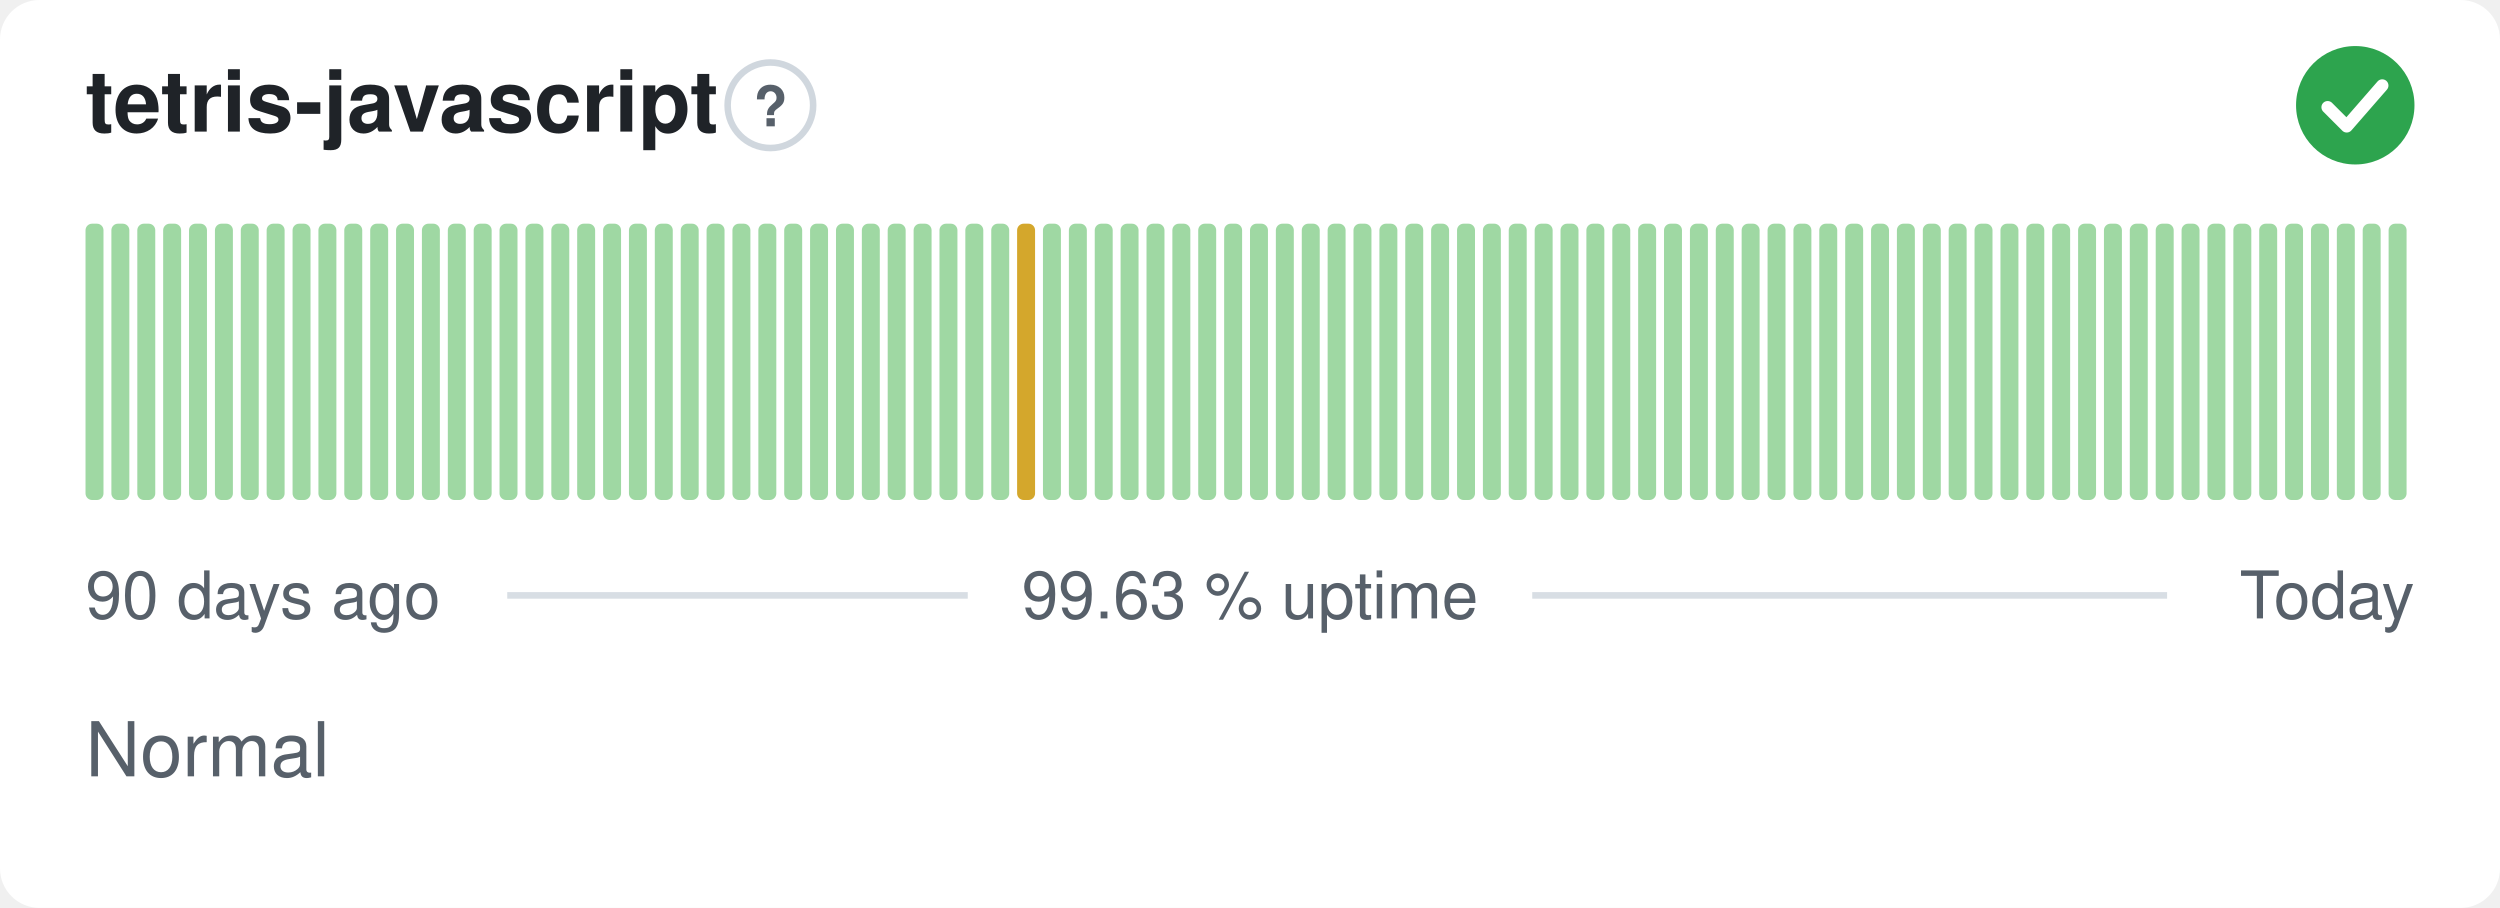
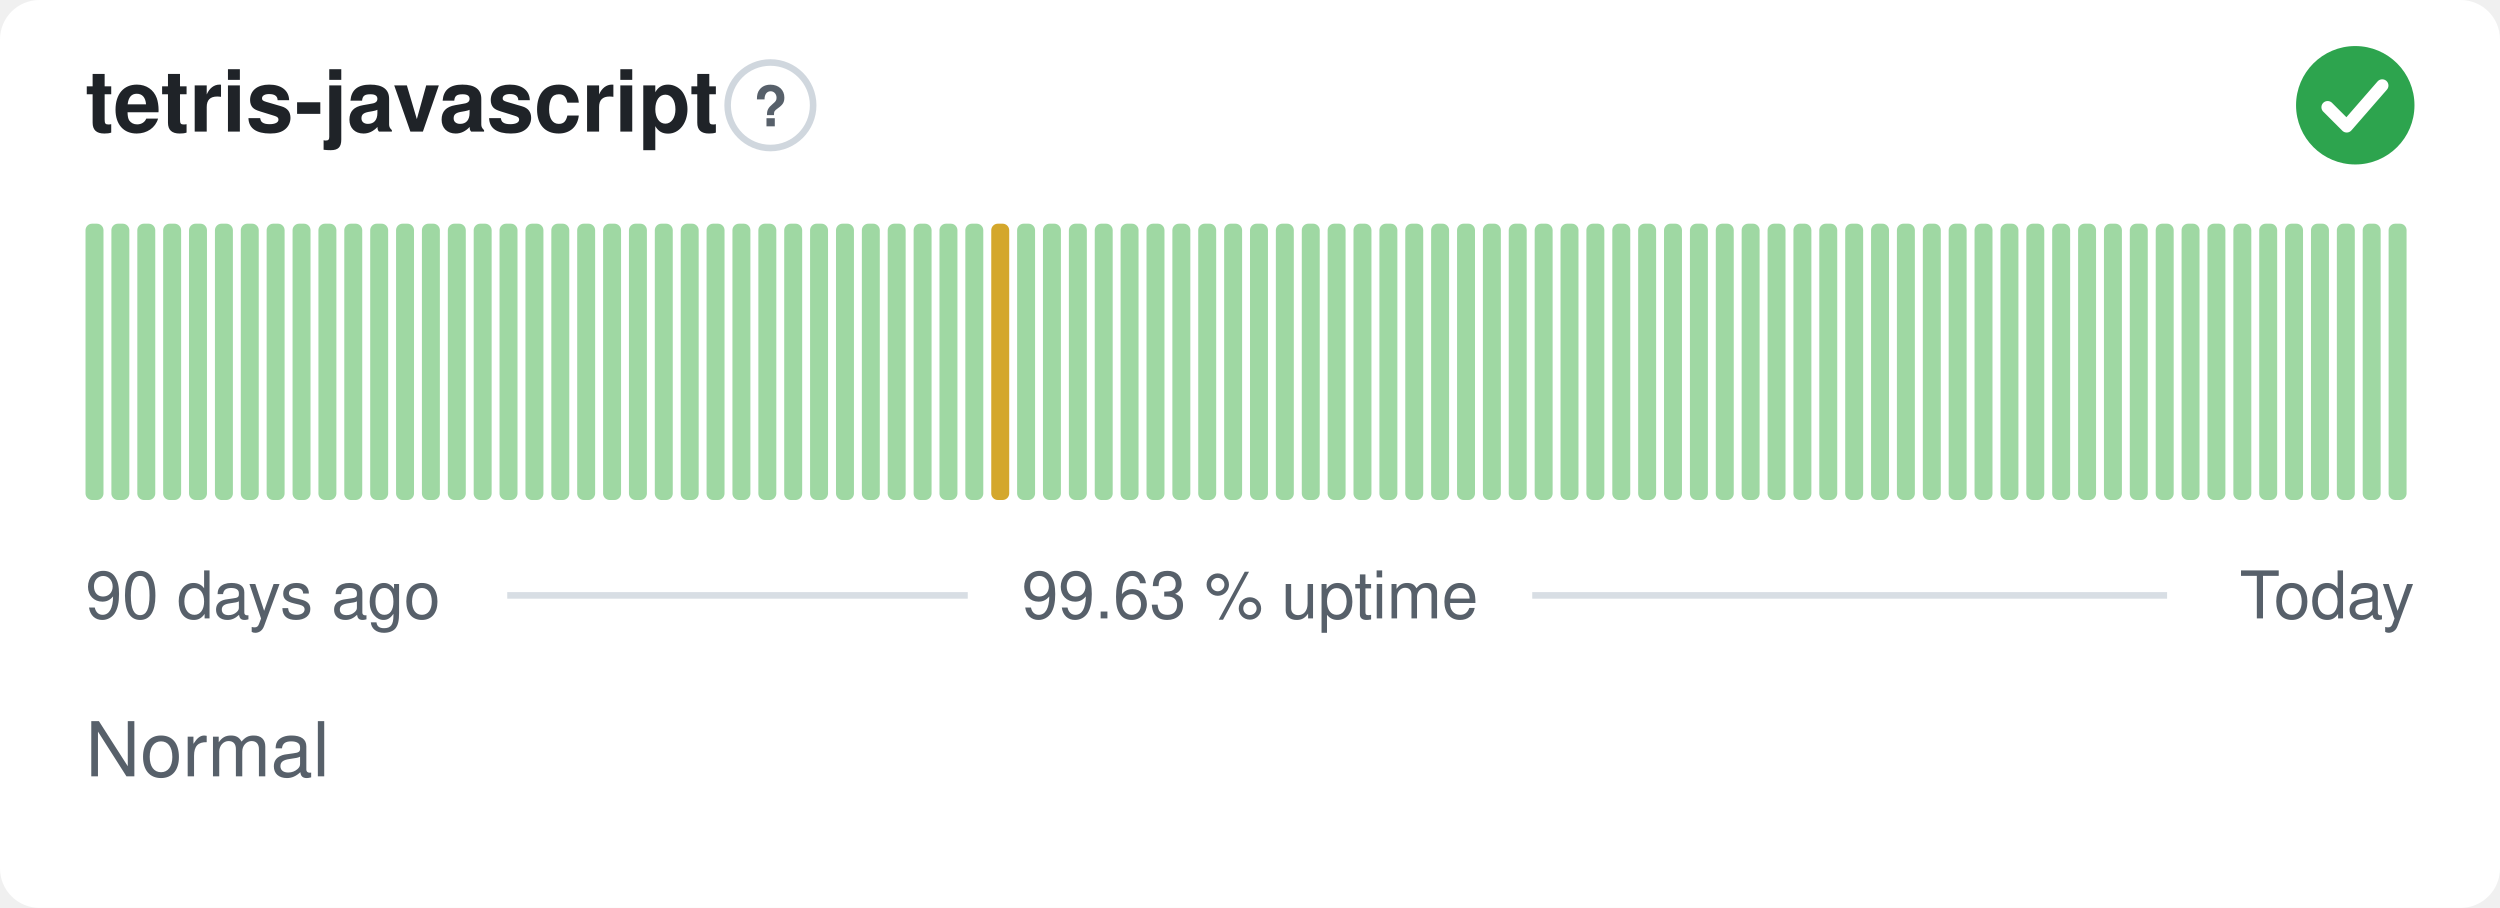
<svg xmlns="http://www.w3.org/2000/svg" width="380" height="138" viewBox="0 0 380 138" role="img" aria-label="tetris-javascript: Normal, 99.63 % uptime over the last 90 days" font-family="-apple-system,BlinkMacSystemFont,'Segoe UI',Helvetica,Arial,sans-serif">
  <style>
    @media (prefers-color-scheme: dark) {
      .bg { fill: #0d1117 }
      .title { fill: #e6edf3 }
      .muted { fill: #8b949e }
      .hint { stroke: #30363d }
      .rule { stroke: #30363d }
      .nodata { fill: #21262d }
    }
  </style>
  <rect class="bg" width="380" height="138" rx="6" fill="#ffffff" />
  <text class="title" x="13" y="20" font-size="13" font-weight="600" fill="#1f2328">tetris-javascript</text>
  <circle class="hint" cx="117.1" cy="16" r="6.5" fill="none" stroke="#d0d7de" stroke-width="1" />
  <text class="muted" x="117.1" y="19.2" text-anchor="middle" font-size="8.5" font-weight="700" fill="#57606a">?</text>
  <circle cx="358" cy="16" r="9" fill="#2da44e" />
  <path d="M353.80 16.30l2.90 2.90 5.40 -6.20" fill="none" stroke="#fff" stroke-width="1.89" stroke-linecap="round" stroke-linejoin="round" />
  <rect x="13.00" y="34.00" width="2.73" height="42.00" rx="1" fill="#9fd8a3" />
  <rect x="16.93" y="34.00" width="2.73" height="42.00" rx="1" fill="#9fd8a3" />
  <rect x="20.87" y="34.00" width="2.73" height="42.00" rx="1" fill="#9fd8a3" />
  <rect x="24.80" y="34.00" width="2.73" height="42.00" rx="1" fill="#9fd8a3" />
  <rect x="28.73" y="34.00" width="2.73" height="42.00" rx="1" fill="#9fd8a3" />
  <rect x="32.67" y="34.00" width="2.73" height="42.00" rx="1" fill="#9fd8a3" />
  <rect x="36.60" y="34.00" width="2.73" height="42.00" rx="1" fill="#9fd8a3" />
  <rect x="40.53" y="34.00" width="2.73" height="42.00" rx="1" fill="#9fd8a3" />
  <rect x="44.47" y="34.00" width="2.73" height="42.00" rx="1" fill="#9fd8a3" />
  <rect x="48.40" y="34.00" width="2.73" height="42.00" rx="1" fill="#9fd8a3" />
  <rect x="52.33" y="34.00" width="2.73" height="42.00" rx="1" fill="#9fd8a3" />
  <rect x="56.27" y="34.00" width="2.73" height="42.00" rx="1" fill="#9fd8a3" />
  <rect x="60.20" y="34.00" width="2.73" height="42.00" rx="1" fill="#9fd8a3" />
  <rect x="64.13" y="34.00" width="2.73" height="42.00" rx="1" fill="#9fd8a3" />
  <rect x="68.07" y="34.00" width="2.73" height="42.00" rx="1" fill="#9fd8a3" />
  <rect x="72.00" y="34.00" width="2.73" height="42.00" rx="1" fill="#9fd8a3" />
  <rect x="75.93" y="34.00" width="2.73" height="42.00" rx="1" fill="#9fd8a3" />
  <rect x="79.87" y="34.00" width="2.73" height="42.00" rx="1" fill="#9fd8a3" />
  <rect x="83.80" y="34.00" width="2.73" height="42.00" rx="1" fill="#9fd8a3" />
  <rect x="87.73" y="34.00" width="2.73" height="42.00" rx="1" fill="#9fd8a3" />
  <rect x="91.67" y="34.00" width="2.73" height="42.00" rx="1" fill="#9fd8a3" />
  <rect x="95.60" y="34.00" width="2.73" height="42.00" rx="1" fill="#9fd8a3" />
  <rect x="99.53" y="34.00" width="2.73" height="42.00" rx="1" fill="#9fd8a3" />
  <rect x="103.47" y="34.00" width="2.73" height="42.00" rx="1" fill="#9fd8a3" />
  <rect x="107.40" y="34.00" width="2.73" height="42.00" rx="1" fill="#9fd8a3" />
  <rect x="111.33" y="34.00" width="2.73" height="42.00" rx="1" fill="#9fd8a3" />
  <rect x="115.27" y="34.00" width="2.73" height="42.00" rx="1" fill="#9fd8a3" />
  <rect x="119.20" y="34.00" width="2.73" height="42.00" rx="1" fill="#9fd8a3" />
  <rect x="123.13" y="34.00" width="2.73" height="42.00" rx="1" fill="#9fd8a3" />
  <rect x="127.07" y="34.00" width="2.73" height="42.00" rx="1" fill="#9fd8a3" />
  <rect x="131.00" y="34.00" width="2.73" height="42.00" rx="1" fill="#9fd8a3" />
  <rect x="134.93" y="34.00" width="2.73" height="42.00" rx="1" fill="#9fd8a3" />
  <rect x="138.87" y="34.00" width="2.73" height="42.00" rx="1" fill="#9fd8a3" />
  <rect x="142.80" y="34.00" width="2.73" height="42.00" rx="1" fill="#9fd8a3" />
  <rect x="146.73" y="34.00" width="2.73" height="42.00" rx="1" fill="#9fd8a3" />
-   <rect x="150.67" y="34.00" width="2.73" height="42.00" rx="1" fill="#9fd8a3" />
-   <rect x="154.60" y="34.00" width="2.73" height="42.00" rx="1" fill="#d4a72c" />
+   <rect x="150.67" y="34.00" width="2.73" height="42.00" rx="1" fill="#d4a72c" />
+   <rect x="154.60" y="34.00" width="2.73" height="42.00" rx="1" fill="#9fd8a3" />
  <rect x="158.53" y="34.00" width="2.73" height="42.00" rx="1" fill="#9fd8a3" />
  <rect x="162.47" y="34.00" width="2.73" height="42.00" rx="1" fill="#9fd8a3" />
  <rect x="166.40" y="34.00" width="2.73" height="42.00" rx="1" fill="#9fd8a3" />
  <rect x="170.33" y="34.00" width="2.73" height="42.00" rx="1" fill="#9fd8a3" />
  <rect x="174.27" y="34.00" width="2.73" height="42.00" rx="1" fill="#9fd8a3" />
  <rect x="178.20" y="34.00" width="2.73" height="42.00" rx="1" fill="#9fd8a3" />
  <rect x="182.13" y="34.00" width="2.73" height="42.00" rx="1" fill="#9fd8a3" />
  <rect x="186.07" y="34.00" width="2.73" height="42.00" rx="1" fill="#9fd8a3" />
  <rect x="190.00" y="34.00" width="2.73" height="42.00" rx="1" fill="#9fd8a3" />
  <rect x="193.93" y="34.00" width="2.73" height="42.00" rx="1" fill="#9fd8a3" />
  <rect x="197.87" y="34.00" width="2.73" height="42.00" rx="1" fill="#9fd8a3" />
  <rect x="201.80" y="34.00" width="2.73" height="42.00" rx="1" fill="#9fd8a3" />
  <rect x="205.73" y="34.00" width="2.73" height="42.00" rx="1" fill="#9fd8a3" />
  <rect x="209.67" y="34.00" width="2.73" height="42.00" rx="1" fill="#9fd8a3" />
  <rect x="213.60" y="34.00" width="2.73" height="42.00" rx="1" fill="#9fd8a3" />
  <rect x="217.53" y="34.00" width="2.73" height="42.00" rx="1" fill="#9fd8a3" />
  <rect x="221.47" y="34.00" width="2.73" height="42.00" rx="1" fill="#9fd8a3" />
  <rect x="225.40" y="34.00" width="2.73" height="42.00" rx="1" fill="#9fd8a3" />
  <rect x="229.33" y="34.00" width="2.73" height="42.00" rx="1" fill="#9fd8a3" />
  <rect x="233.27" y="34.00" width="2.73" height="42.00" rx="1" fill="#9fd8a3" />
  <rect x="237.20" y="34.00" width="2.73" height="42.00" rx="1" fill="#9fd8a3" />
  <rect x="241.13" y="34.00" width="2.73" height="42.00" rx="1" fill="#9fd8a3" />
  <rect x="245.07" y="34.00" width="2.73" height="42.00" rx="1" fill="#9fd8a3" />
  <rect x="249.00" y="34.00" width="2.73" height="42.00" rx="1" fill="#9fd8a3" />
  <rect x="252.93" y="34.00" width="2.73" height="42.00" rx="1" fill="#9fd8a3" />
  <rect x="256.87" y="34.00" width="2.73" height="42.00" rx="1" fill="#9fd8a3" />
  <rect x="260.80" y="34.00" width="2.73" height="42.00" rx="1" fill="#9fd8a3" />
  <rect x="264.73" y="34.00" width="2.73" height="42.00" rx="1" fill="#9fd8a3" />
  <rect x="268.67" y="34.00" width="2.73" height="42.00" rx="1" fill="#9fd8a3" />
  <rect x="272.60" y="34.00" width="2.73" height="42.00" rx="1" fill="#9fd8a3" />
  <rect x="276.53" y="34.00" width="2.73" height="42.00" rx="1" fill="#9fd8a3" />
  <rect x="280.47" y="34.00" width="2.73" height="42.00" rx="1" fill="#9fd8a3" />
  <rect x="284.40" y="34.00" width="2.73" height="42.00" rx="1" fill="#9fd8a3" />
  <rect x="288.33" y="34.00" width="2.73" height="42.00" rx="1" fill="#9fd8a3" />
  <rect x="292.27" y="34.00" width="2.73" height="42.00" rx="1" fill="#9fd8a3" />
  <rect x="296.20" y="34.00" width="2.73" height="42.00" rx="1" fill="#9fd8a3" />
  <rect x="300.13" y="34.00" width="2.73" height="42.00" rx="1" fill="#9fd8a3" />
  <rect x="304.07" y="34.00" width="2.73" height="42.00" rx="1" fill="#9fd8a3" />
  <rect x="308.00" y="34.00" width="2.73" height="42.00" rx="1" fill="#9fd8a3" />
  <rect x="311.93" y="34.00" width="2.73" height="42.00" rx="1" fill="#9fd8a3" />
  <rect x="315.87" y="34.00" width="2.73" height="42.00" rx="1" fill="#9fd8a3" />
  <rect x="319.80" y="34.00" width="2.73" height="42.00" rx="1" fill="#9fd8a3" />
  <rect x="323.73" y="34.00" width="2.73" height="42.00" rx="1" fill="#9fd8a3" />
  <rect x="327.67" y="34.00" width="2.73" height="42.00" rx="1" fill="#9fd8a3" />
  <rect x="331.60" y="34.00" width="2.73" height="42.00" rx="1" fill="#9fd8a3" />
  <rect x="335.53" y="34.00" width="2.73" height="42.00" rx="1" fill="#9fd8a3" />
  <rect x="339.47" y="34.00" width="2.73" height="42.00" rx="1" fill="#9fd8a3" />
  <rect x="343.40" y="34.00" width="2.73" height="42.00" rx="1" fill="#9fd8a3" />
  <rect x="347.33" y="34.00" width="2.73" height="42.00" rx="1" fill="#9fd8a3" />
  <rect x="351.27" y="34.00" width="2.73" height="42.00" rx="1" fill="#9fd8a3" />
  <rect x="355.20" y="34.00" width="2.73" height="42.00" rx="1" fill="#9fd8a3" />
  <rect x="359.13" y="34.00" width="2.73" height="42.00" rx="1" fill="#9fd8a3" />
  <rect x="363.07" y="34.00" width="2.73" height="42.00" rx="1" fill="#9fd8a3" />
  <text class="muted" x="13" y="94" font-size="10" fill="#57606a">90 days ago</text>
  <text class="muted" x="190" y="94" text-anchor="middle" font-size="10" fill="#57606a">99.63 % uptime</text>
  <text class="muted" x="367" y="94" text-anchor="end" font-size="10" fill="#57606a">Today</text>
  <line class="rule" x1="77.1" y1="90.5" x2="147.1" y2="90.5" stroke="#d8dee4" stroke-width="1" />
  <line class="rule" x1="232.9" y1="90.5" x2="329.4" y2="90.5" stroke="#d8dee4" stroke-width="1" />
  <text class="muted" x="13" y="118" font-size="11.5" fill="#57606a">Normal</text>
</svg>
